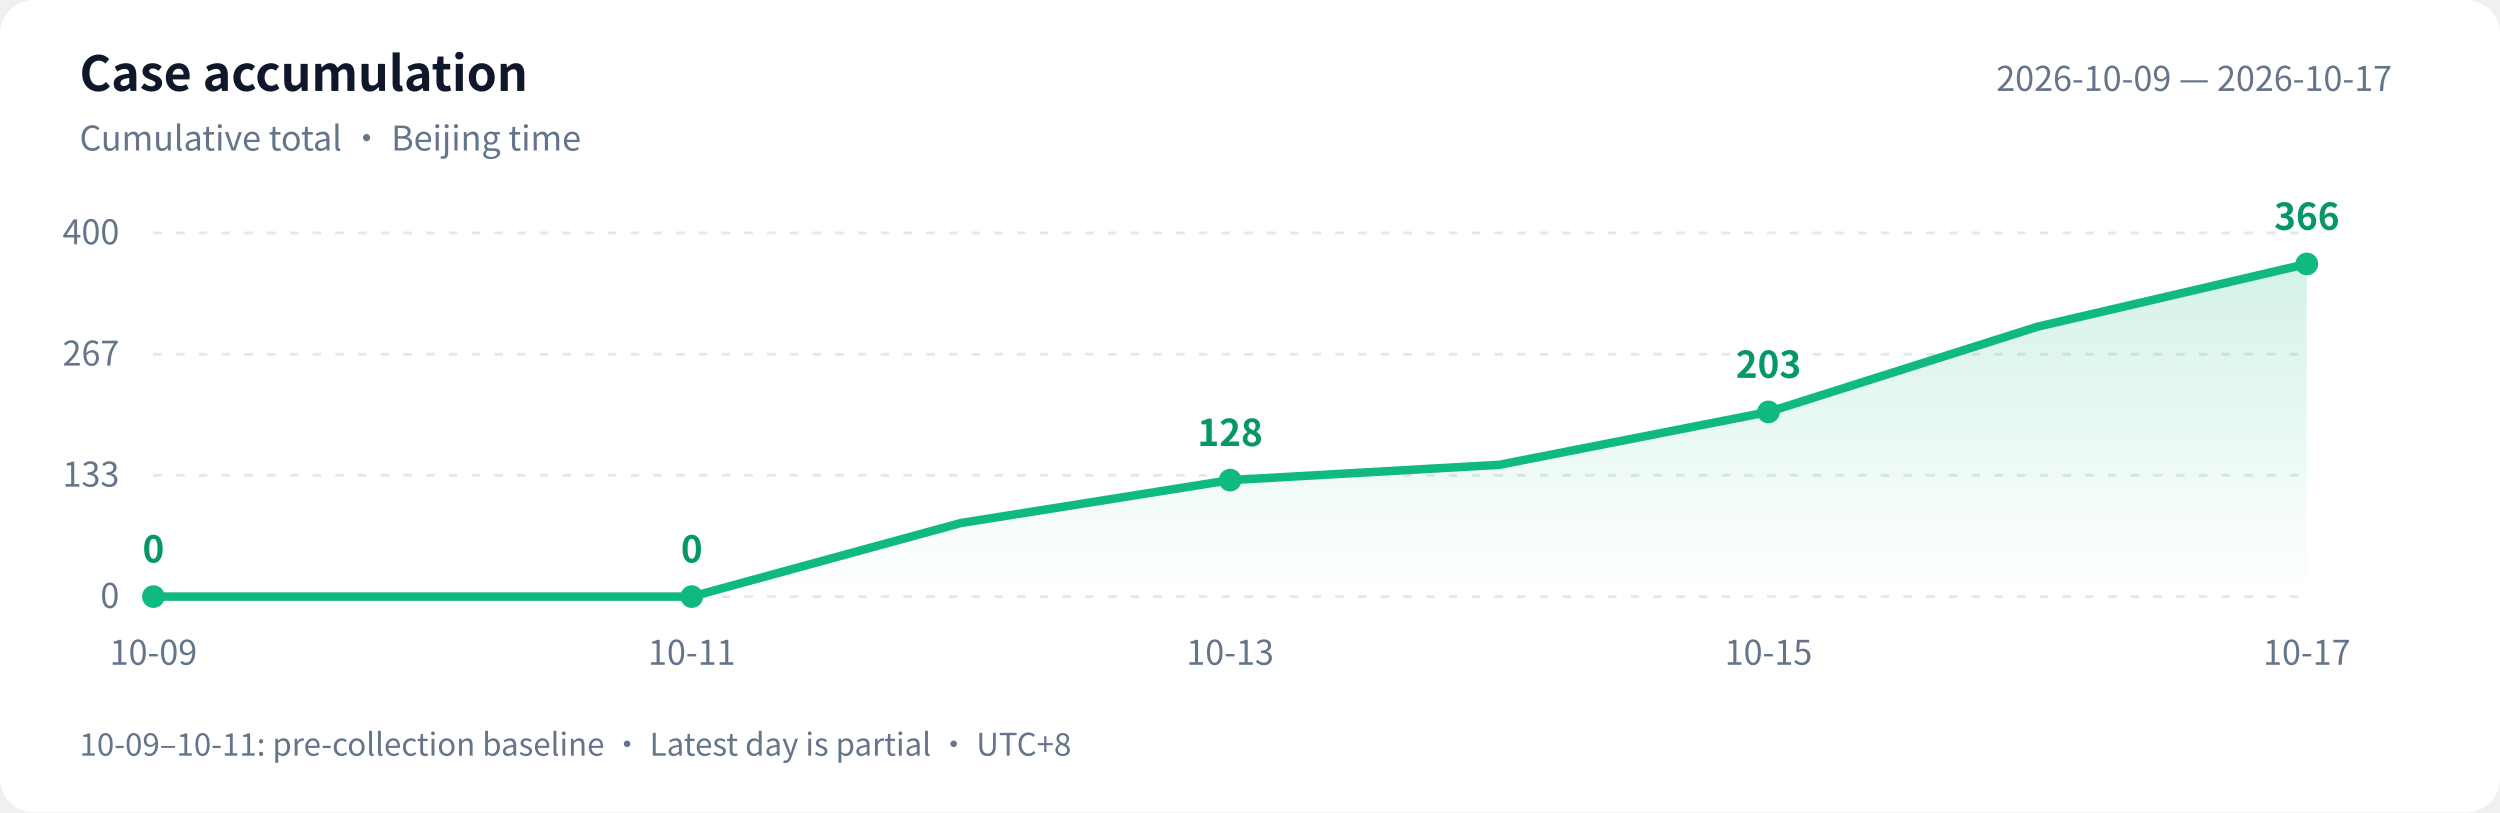
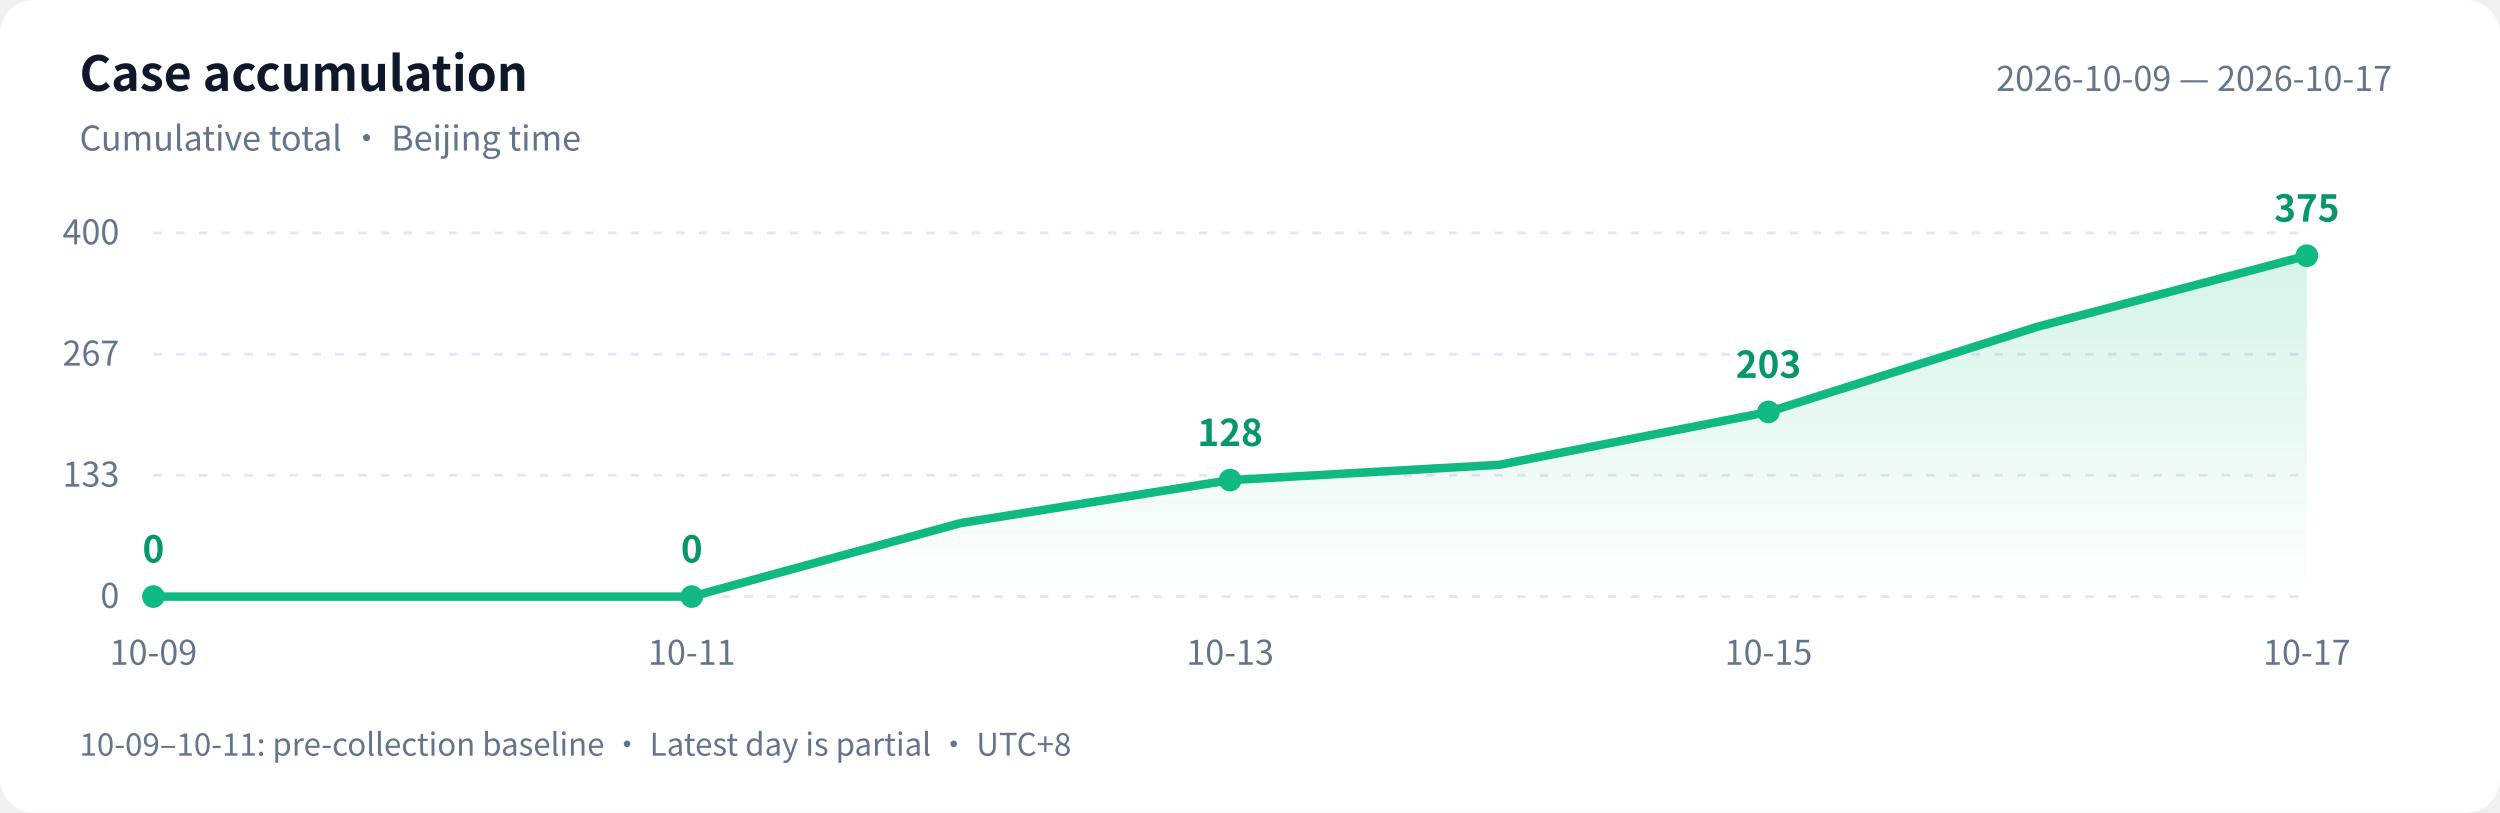
<svg xmlns="http://www.w3.org/2000/svg" width="880" height="286" viewBox="0 0 880 286" role="img" aria-labelledby="title desc">
  <defs>
    <linearGradient id="area" x1="0" y1="0" x2="0" y2="1">
      <stop offset="0" stop-color="#10b981" stop-opacity=".18" />
      <stop offset="1" stop-color="#10b981" stop-opacity="0" />
    </linearGradient>
  </defs>
  <style>text{font-family:-apple-system,BlinkMacSystemFont,"PingFang SC","Microsoft YaHei","WenQuanYi Zen Hei","Segoe UI","Noto Sans CJK SC",sans-serif;fill:#64748b;font-size:12px}.bg{fill:#fff}.heading{fill:#0f172a;font-size:17px;font-weight:600}.grid{stroke:#e2e8f0;stroke-dasharray:3 5}.value{fill:#059669;font-size:13px;font-weight:600}@media(prefers-color-scheme:dark){.bg{fill:#0d1117}text{fill:#8b949e}.heading{fill:#e6edf3}.grid{stroke:#30363d}.value{fill:#34d399}}</style>
  <rect class="bg" width="880" height="286" rx="12" />
  <text class="heading" x="28" y="32">Case accumulation</text>
  <text x="28" y="53">Cumulative total · Beijing time</text>
  <text x="842" y="32" text-anchor="end">2026-10-09 — 2026-10-17</text>
  <path class="grid" d="M 54 210.0 H 812" />
  <text x="42" y="214.0" text-anchor="end">0</text>
  <path class="grid" d="M 54 167.3 H 812" />
  <text x="42" y="171.3" text-anchor="end">133</text>
  <path class="grid" d="M 54 124.7 H 812" />
  <text x="42" y="128.7" text-anchor="end">267</text>
  <path class="grid" d="M 54 82.0 H 812" />
  <text x="42" y="86.0" text-anchor="end">400</text>
-   <path d="M 54 210 L 54.0 210.0 L 148.8 210.0 L 243.5 210.0 L 338.2 184.1 L 433.0 169.0 L 527.8 163.6 L 622.5 145.0 L 717.2 115.0 L 812.0 92.9 L 812.0 210 Z" fill="url(#area)" />
-   <polyline points="54.0,210.0 148.8,210.0 243.5,210.0 338.2,184.1 433.0,169.0 527.8,163.6 622.5,145.0 717.2,115.0 812.0,92.9" fill="none" stroke="#10b981" stroke-width="3" stroke-linejoin="round" stroke-linecap="round" />
+   <path d="M 54 210 L 54.0 210.0 L 148.8 210.0 L 243.5 210.0 L 338.2 184.1 L 433.0 169.0 L 527.8 163.6 L 622.5 145.0 L 717.2 115.0 L 812.0 90.0 L 812.0 210 Z" fill="url(#area)" />
+   <polyline points="54.0,210.0 148.8,210.0 243.5,210.0 338.2,184.1 433.0,169.0 527.8,163.6 622.5,145.0 717.2,115.0 812.0,90.0" fill="none" stroke="#10b981" stroke-width="3" stroke-linejoin="round" stroke-linecap="round" />
  <circle cx="54.0" cy="210.0" r="4" fill="#10b981" />
  <text class="value" x="54.0" y="198.0" text-anchor="middle">0</text>
  <text x="54.0" y="234" text-anchor="middle">10-09</text>
  <circle cx="243.5" cy="210.0" r="4" fill="#10b981" />
  <text class="value" x="243.5" y="198.0" text-anchor="middle">0</text>
  <text x="243.5" y="234" text-anchor="middle">10-11</text>
  <circle cx="433.0" cy="169.0" r="4" fill="#10b981" />
  <text class="value" x="433.0" y="157.0" text-anchor="middle">128</text>
  <text x="433.0" y="234" text-anchor="middle">10-13</text>
  <circle cx="622.5" cy="145.0" r="4" fill="#10b981" />
  <text class="value" x="622.5" y="133.0" text-anchor="middle">203</text>
  <text x="622.5" y="234" text-anchor="middle">10-15</text>
-   <circle cx="812.0" cy="92.9" r="4" fill="#10b981" />
-   <text class="value" x="812.0" y="80.9" text-anchor="middle">366</text>
+   <circle cx="812.0" cy="90.0" r="4" fill="#10b981" />
+   <text class="value" x="812.0" y="78.0" text-anchor="middle">375</text>
  <text x="812.0" y="234" text-anchor="middle">10-17</text>
  <text x="28" y="266" style="font-size:11px">10-09–10-11: pre-collection baseline · Latest day is partial · UTC+8</text>
</svg>
